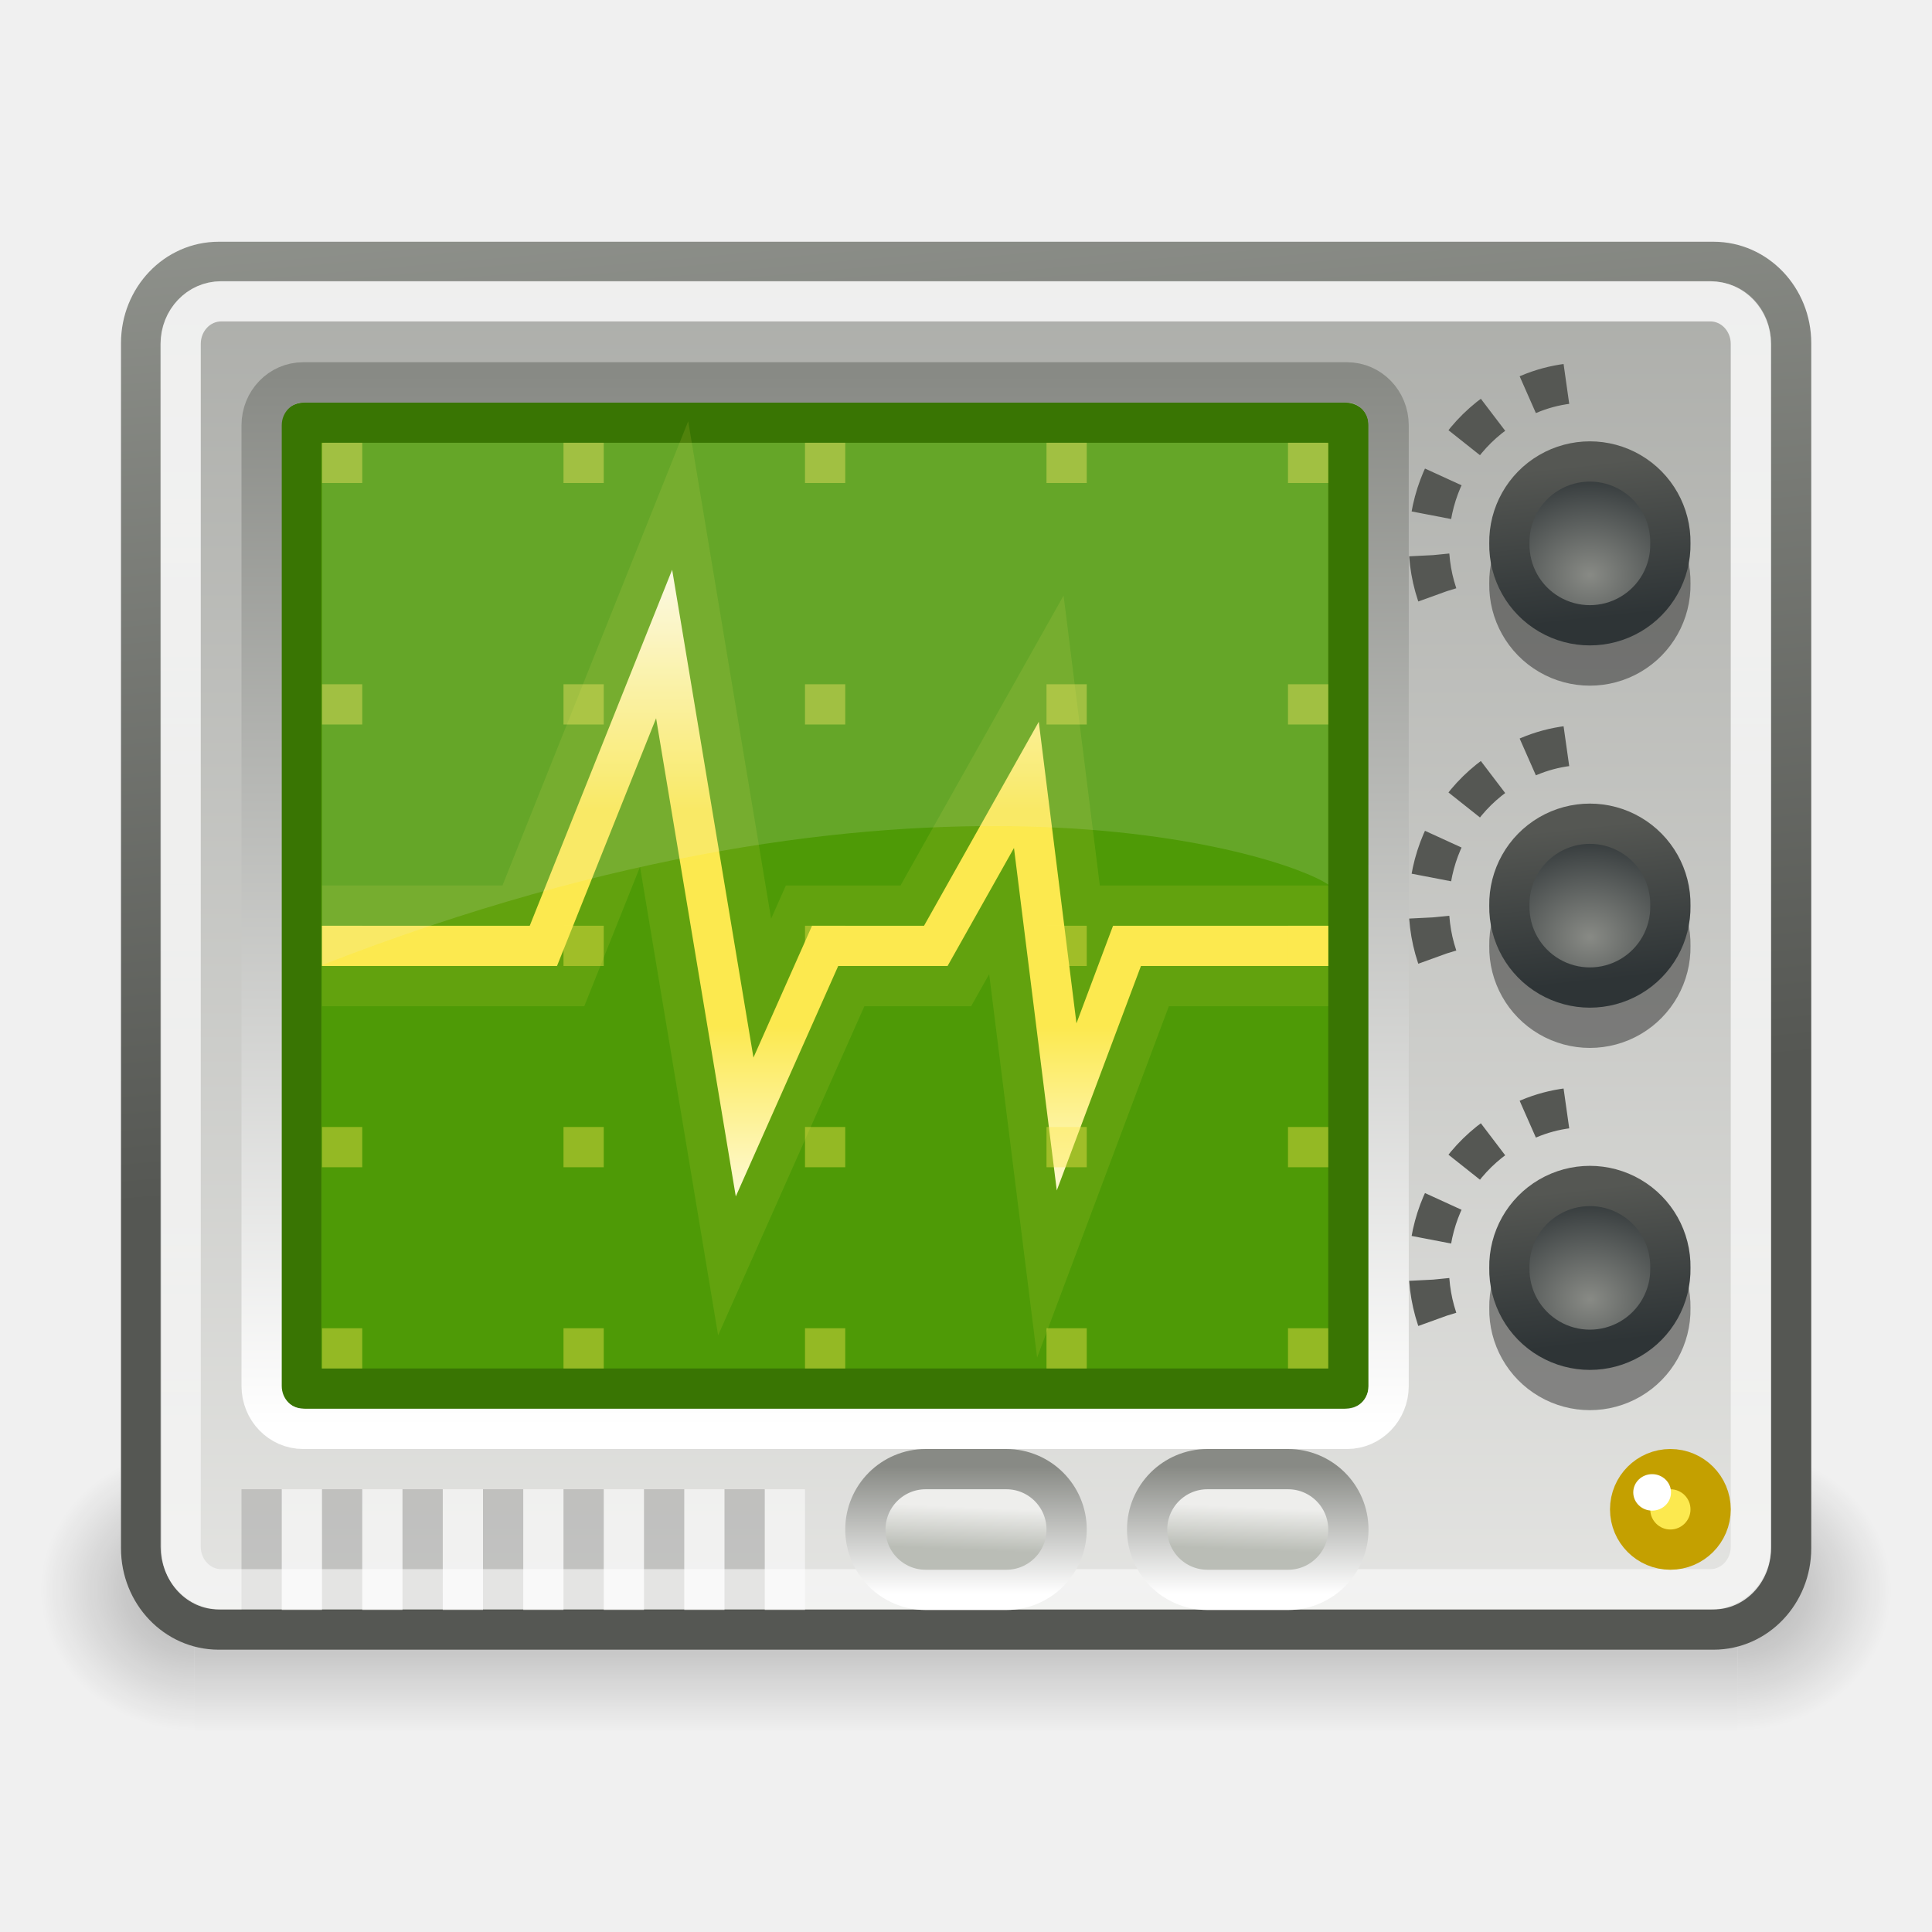
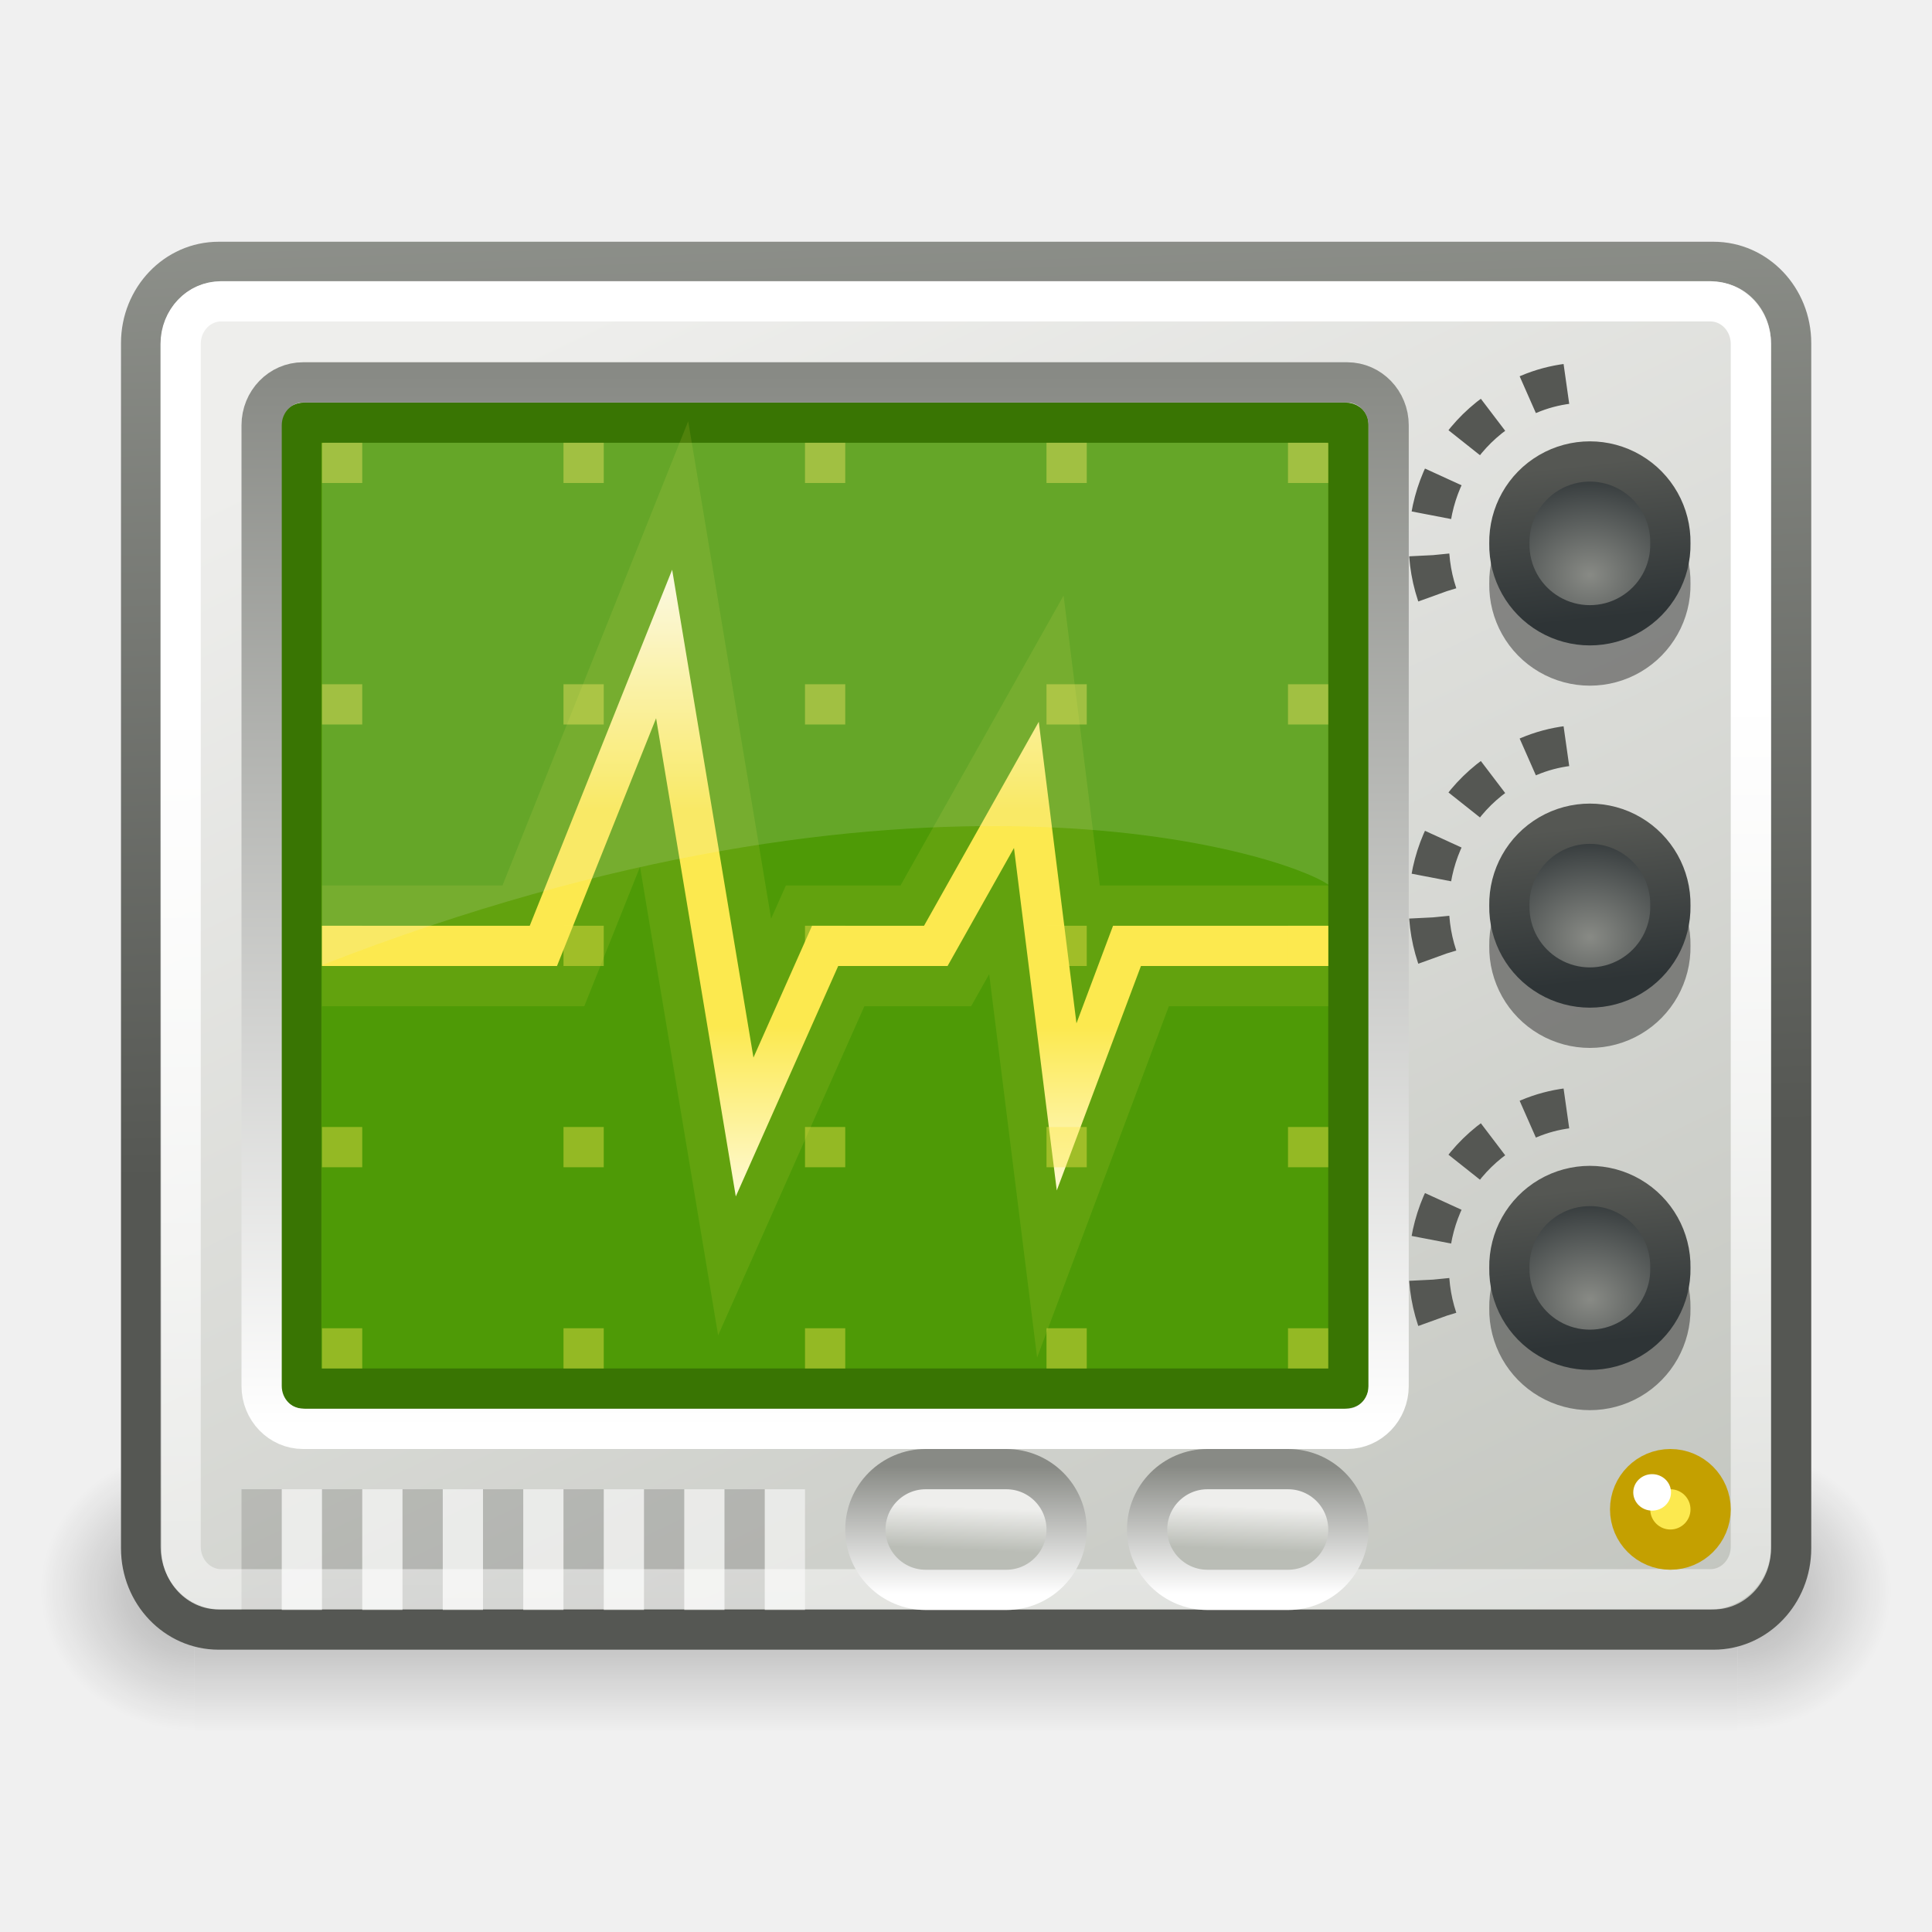
<svg xmlns="http://www.w3.org/2000/svg" xmlns:xlink="http://www.w3.org/1999/xlink" width="48px" height="48px" id="svg1307">
  <defs id="defs1309">
    <linearGradient id="linearGradient2882">
      <stop style="stop-color:white;stop-opacity:1;" offset="0" id="stop2884" />
      <stop id="stop2892" offset="0.392" style="stop-color:#fce94f;stop-opacity:1;" />
      <stop id="stop2890" offset="0.5" style="stop-color:#fce94f;stop-opacity:1;" />
      <stop style="stop-color:#fce94f;stop-opacity:1;" offset="0.693" id="stop2894" />
      <stop style="stop-color:white;stop-opacity:1;" offset="1" id="stop2886" />
    </linearGradient>
    <linearGradient id="linearGradient2987">
      <stop id="stop2989" offset="0" style="stop-color:#babdb6;stop-opacity:1" />
      <stop id="stop2991" offset="1" style="stop-color:#eeeeec;stop-opacity:1" />
    </linearGradient>
    <linearGradient id="linearGradient2969">
      <stop id="stop2971" offset="0" style="stop-color:#888a85;stop-opacity:1" />
      <stop id="stop2973" offset="1" style="stop-color:white;stop-opacity:1;" />
    </linearGradient>
    <linearGradient id="linearGradient2954">
      <stop style="stop-color:#babdb6;stop-opacity:1" offset="0" id="stop2956" />
      <stop style="stop-color:#eeeeec;stop-opacity:1" offset="1" id="stop2958" />
    </linearGradient>
    <linearGradient id="linearGradient22140">
      <stop style="stop-color:black;stop-opacity:0;" offset="0" id="stop22142" />
      <stop id="stop22148" offset="0.5" style="stop-color:black;stop-opacity:1;" />
      <stop style="stop-color:black;stop-opacity:0;" offset="1" id="stop22144" />
    </linearGradient>
    <linearGradient id="linearGradient22122">
      <stop style="stop-color:black;stop-opacity:1;" offset="0" id="stop22124" />
      <stop style="stop-color:black;stop-opacity:0;" offset="1" id="stop22126" />
    </linearGradient>
    <linearGradient id="linearGradient22096">
-       <stop id="stop22098" offset="0" style="stop-color:#888a85;stop-opacity:1" />
+       <stop id="stop22098" offset="0" style="stop-color:#babdb6;stop-opacity:1" />
      <stop id="stop22100" offset="1" style="stop-color:#eeeeec;stop-opacity:1" />
    </linearGradient>
    <linearGradient id="linearGradient21795">
      <stop id="stop21797" offset="0" style="stop-color:#babdb6;stop-opacity:1" />
      <stop id="stop21799" offset="1" style="stop-color:#555753;stop-opacity:1" />
    </linearGradient>
    <linearGradient id="linearGradient8174">
      <stop style="stop-color:#555753;stop-opacity:1" offset="0" id="stop8176" />
      <stop style="stop-color:#2e3436;stop-opacity:1;" offset="1" id="stop8178" />
    </linearGradient>
    <linearGradient id="linearGradient7269">
      <stop style="stop-color:#888a85;stop-opacity:1" offset="0" id="stop7271" />
      <stop style="stop-color:#2e3436;stop-opacity:1" offset="1" id="stop7273" />
    </linearGradient>
    <linearGradient id="linearGradient3698">
      <stop style="stop-color:#888a85;stop-opacity:1" offset="0" id="stop3700" />
      <stop style="stop-color:white;stop-opacity:1;" offset="1" id="stop3702" />
    </linearGradient>
    <linearGradient id="linearGradient2803">
      <stop style="stop-color:white;stop-opacity:1;" offset="0" id="stop2805" />
      <stop style="stop-color:white;stop-opacity:0.446;" offset="1" id="stop2807" />
    </linearGradient>
    <radialGradient xlink:href="#linearGradient7269" id="radialGradient21844" gradientUnits="userSpaceOnUse" gradientTransform="matrix(1.293977,0,1.45815e-6,1.099043,-11.73899,-1.351307)" cx="39.543" cy="14.357" fx="39.543" fy="14.357" r="3.932" />
    <linearGradient xlink:href="#linearGradient8174" id="linearGradient21846" gradientUnits="userSpaceOnUse" x1="37.63" y1="10.083" x2="38.316" y2="16.371" />
    <radialGradient xlink:href="#linearGradient7269" id="radialGradient21848" gradientUnits="userSpaceOnUse" gradientTransform="matrix(1.293977,0,1.45815e-6,1.099043,-11.73899,-1.351307)" cx="39.543" cy="14.357" fx="39.543" fy="14.357" r="3.932" />
    <linearGradient xlink:href="#linearGradient8174" id="linearGradient21850" gradientUnits="userSpaceOnUse" x1="37.63" y1="10.083" x2="38.316" y2="16.371" />
    <radialGradient xlink:href="#linearGradient7269" id="radialGradient21852" gradientUnits="userSpaceOnUse" gradientTransform="matrix(1.293977,0,1.45815e-6,1.099043,-11.73899,-1.351307)" cx="39.543" cy="14.357" fx="39.543" fy="14.357" r="3.932" />
    <linearGradient xlink:href="#linearGradient8174" id="linearGradient21854" gradientUnits="userSpaceOnUse" x1="37.63" y1="10.083" x2="38.316" y2="16.371" />
-     <linearGradient xlink:href="#linearGradient2803" id="linearGradient21992" gradientUnits="userSpaceOnUse" gradientTransform="matrix(0.950706,0,0,0.887885,1.171958,4.390872)" x1="19.566" y1="9.518" x2="19.566" y2="62.332" />
+     <linearGradient xlink:href="#linearGradient2803" id="linearGradient21992" gradientUnits="userSpaceOnUse" gradientTransform="matrix(0.950706,0,0,0.887885,1.171958,4.390872)" x1="19.566" y1="14.496" x2="19.566" y2="40.095" />
    <linearGradient xlink:href="#linearGradient3698" id="linearGradient22033" gradientUnits="userSpaceOnUse" x1="11.625" y1="5.312" x2="11.625" y2="30.441" gradientTransform="matrix(1,0,0,1.04,1,3.780002)" />
-     <linearGradient xlink:href="#linearGradient22096" id="linearGradient22038" gradientUnits="userSpaceOnUse" gradientTransform="matrix(0.953606,0,0,0.89449,1.116244,4.264405)" x1="29.793" y1="-21.337" x2="29.793" y2="46.906" />
-     <linearGradient xlink:href="#linearGradient21795" id="linearGradient22040" gradientUnits="userSpaceOnUse" x1="7.073" y1="-17.03" x2="10.642" y2="25.267" gradientTransform="matrix(0.953606,0,0,0.999586,1.116244,4.001037)" />
+     <linearGradient xlink:href="#linearGradient22096" id="linearGradient22038" gradientUnits="userSpaceOnUse" gradientTransform="matrix(0.953606,0,0,0.89449,1.116244,4.264405)" x1="49.193" y1="47.84" x2="24" y2="-1.166" />
+     <linearGradient xlink:href="#linearGradient21795" id="linearGradient22040" gradientUnits="userSpaceOnUse" x1="7.073" y1="-17.03" x2="8.414" y2="25.142" gradientTransform="matrix(0.953606,0,0,0.999586,1.116244,4.001037)" />
    <radialGradient xlink:href="#linearGradient22122" id="radialGradient23040" gradientUnits="userSpaceOnUse" gradientTransform="matrix(0,-1.000001,1.142856,0,-41.10259,45.50001)" cx="7" cy="39.465" fx="7" fy="39.465" r="3.5" />
    <radialGradient xlink:href="#linearGradient22122" id="radialGradient23042" gradientUnits="userSpaceOnUse" gradientTransform="matrix(0,-1.000001,1.142856,0,-89.10259,-31.49999)" cx="7" cy="39.465" fx="7" fy="39.465" r="3.5" />
    <linearGradient xlink:href="#linearGradient22140" id="linearGradient23044" gradientUnits="userSpaceOnUse" x1="18.142" y1="35" x2="18.142" y2="42.041" />
    <linearGradient xlink:href="#linearGradient2969" id="linearGradient2952" x1="24.781" y1="35.438" x2="24.781" y2="38.601" gradientUnits="userSpaceOnUse" gradientTransform="translate(-1,1)" />
    <linearGradient xlink:href="#linearGradient2954" id="linearGradient2960" x1="25.544" y1="37.526" x2="25.588" y2="36.465" gradientUnits="userSpaceOnUse" gradientTransform="translate(-1,1)" />
    <linearGradient xlink:href="#linearGradient2987" id="linearGradient2965" gradientUnits="userSpaceOnUse" x1="25.544" y1="37.526" x2="25.588" y2="36.465" gradientTransform="translate(6,1)" />
    <linearGradient xlink:href="#linearGradient3698" id="linearGradient2967" gradientUnits="userSpaceOnUse" x1="24.781" y1="35.438" x2="24.781" y2="38.601" gradientTransform="translate(6,1)" />
    <linearGradient xlink:href="#linearGradient2882" id="linearGradient2888" x1="15.733" y1="13.055" x2="15.733" y2="31.025" gradientUnits="userSpaceOnUse" />
  </defs>
  <g id="layer1">
    <g id="g22150" style="opacity:0.3" transform="matrix(0.958333,0,0,1,1,1)">
      <rect y="35" x="0" height="7" width="4" id="rect22120" style="opacity:1;fill:url(#radialGradient23040);fill-opacity:1;stroke:none;stroke-width:3;stroke-linecap:square;stroke-linejoin:miter;stroke-miterlimit:10;stroke-dasharray:none;stroke-dashoffset:1.2;stroke-opacity:1" />
      <rect transform="scale(-1,-1)" y="-42" x="-48" height="7" width="4" id="rect22134" style="opacity:1;fill:url(#radialGradient23042);fill-opacity:1;stroke:none;stroke-width:3;stroke-linecap:square;stroke-linejoin:miter;stroke-miterlimit:10;stroke-dasharray:none;stroke-dashoffset:1.2;stroke-opacity:1" />
      <rect y="35" x="4" height="7" width="40" id="rect22138" style="opacity:1;fill:url(#linearGradient23044);fill-opacity:1;stroke:none;stroke-width:3;stroke-linecap:square;stroke-linejoin:miter;stroke-miterlimit:10;stroke-dasharray:none;stroke-dashoffset:1.2;stroke-opacity:1" />
    </g>
    <rect style="fill:url(#linearGradient22038);fill-opacity:1;stroke:url(#linearGradient22040);stroke-width:1;stroke-linecap:round;stroke-linejoin:round;stroke-miterlimit:4;stroke-dasharray:none;stroke-opacity:1" id="rect1343" width="40.994" height="33.98" x="3.506" y="6.506" rx="1.926" ry="2.019" />
    <path transform="matrix(0.608696,0,0,0.608695,15.49999,6.50001)" d="M 42.714 13.143 A 3.286 3.286 0 1 1  36.143,13.143 A 3.286 3.286 0 1 1  42.714 13.143 z" id="path20800" style="opacity:0.4;fill:black;fill-opacity:1;stroke:black;stroke-width:1.643;stroke-linecap:round;stroke-linejoin:round;stroke-miterlimit:4;stroke-dasharray:none;stroke-opacity:1" />
    <rect style="fill:#4e9a06;fill-opacity:1;stroke:#397503;stroke-width:1;stroke-linecap:round;stroke-linejoin:round;stroke-miterlimit:4;stroke-dasharray:none;stroke-opacity:1" id="rect2224" width="26.016" height="24" x="7.484" y="10.5" rx="0.093" ry="0.031" />
    <g id="g22114" transform="translate(1,0)">
      <path id="path22112" d="M 7,23.5 L 12.5,23.5 L 15.5,16 L 17.5,28 L 19.5,23.5 L 22.25,23.5 L 24.5,19.5 L 25.5,27.5 L 27,23.5 L 32,23.5" style="opacity:0.116;fill:none;fill-rule:evenodd;stroke:#fce94f;stroke-width:3;stroke-linecap:butt;stroke-linejoin:miter;stroke-miterlimit:10;stroke-dasharray:none;stroke-opacity:1" />
      <path id="path22106" d="M 7,23.5 L 12.5,23.5 L 15.5,16 L 17.5,28 L 19.5,23.5 L 22.25,23.5 L 24.5,19.5 L 25.5,27.5 L 27,23.5 L 32,23.5" style="fill:none;fill-opacity:1;fill-rule:evenodd;stroke:url(#linearGradient2888);stroke-width:1;stroke-linecap:butt;stroke-linejoin:miter;stroke-miterlimit:10;stroke-dasharray:none;stroke-opacity:1" />
    </g>
    <rect style="fill:none;fill-opacity:1;stroke:url(#linearGradient22033);stroke-width:1;stroke-linecap:square;stroke-linejoin:miter;stroke-miterlimit:4;stroke-dasharray:none;stroke-dashoffset:10;stroke-opacity:1" id="rect2811" width="28" height="26" x="6.5" y="9.5" rx="1.03" ry="1.066" />
    <g id="g20766" transform="translate(-1,3)">
      <path transform="matrix(0.608696,0,0,0.608695,16.49999,2.50001)" d="M 42.714 13.143 A 3.286 3.286 0 1 1  36.143,13.143 A 3.286 3.286 0 1 1  42.714 13.143 z" id="path17146" style="fill:url(#radialGradient21844);fill-opacity:1;stroke:url(#linearGradient21846);stroke-width:1.643;stroke-linecap:round;stroke-linejoin:round;stroke-miterlimit:4;stroke-dasharray:none;stroke-opacity:1" />
      <path id="path18989" d="M 36.583,14.786 C 35.676,13.215 36.215,11.204 37.786,10.297 C 38.309,9.995 38.824,9.857 39.429,9.857" style="fill:none;fill-opacity:1;stroke:#555753;stroke-width:0.821;stroke-linecap:butt;stroke-linejoin:miter;stroke-miterlimit:4;stroke-dasharray:0.821, 0.821;stroke-dashoffset:0.986;stroke-opacity:1" transform="matrix(1.21739,0,0,1.217389,-7.499959,-5.499963)" />
    </g>
    <path transform="matrix(0.608696,0,0,0.608695,15.49999,15.50001)" d="M 42.714 13.143 A 3.286 3.286 0 1 1  36.143,13.143 A 3.286 3.286 0 1 1  42.714 13.143 z" id="path20806" style="opacity:0.4;fill:black;fill-opacity:1;stroke:black;stroke-width:1.643;stroke-linecap:round;stroke-linejoin:round;stroke-miterlimit:4;stroke-dasharray:none;stroke-opacity:1" />
    <g id="g20776" transform="translate(-1,12)">
      <path transform="matrix(0.608696,0,0,0.608695,16.49999,2.50001)" d="M 42.714 13.143 A 3.286 3.286 0 1 1  36.143,13.143 A 3.286 3.286 0 1 1  42.714 13.143 z" id="path20778" style="fill:url(#radialGradient21848);fill-opacity:1;stroke:url(#linearGradient21850);stroke-width:1.643;stroke-linecap:round;stroke-linejoin:round;stroke-miterlimit:4;stroke-dasharray:none;stroke-opacity:1" />
      <path id="path20780" d="M 36.583,14.786 C 35.676,13.215 36.215,11.204 37.786,10.297 C 38.309,9.995 38.824,9.857 39.429,9.857" style="fill:none;fill-opacity:1;stroke:#555753;stroke-width:0.821;stroke-linecap:butt;stroke-linejoin:miter;stroke-miterlimit:4;stroke-dasharray:0.821, 0.821;stroke-dashoffset:0.986;stroke-opacity:1" transform="matrix(1.21739,0,0,1.217389,-7.499959,-5.499963)" />
    </g>
    <path transform="matrix(0.608696,0,0,0.608695,15.49999,24.50001)" d="M 42.714 13.143 A 3.286 3.286 0 1 1  36.143,13.143 A 3.286 3.286 0 1 1  42.714 13.143 z" id="path20810" style="opacity:0.4;fill:black;fill-opacity:1;stroke:black;stroke-width:1.643;stroke-linecap:round;stroke-linejoin:round;stroke-miterlimit:4;stroke-dasharray:none;stroke-opacity:1" />
    <g id="g20788" transform="translate(-1,21)">
      <path transform="matrix(0.608696,0,0,0.608695,16.49999,2.50001)" d="M 42.714 13.143 A 3.286 3.286 0 1 1  36.143,13.143 A 3.286 3.286 0 1 1  42.714 13.143 z" id="path20790" style="fill:url(#radialGradient21852);fill-opacity:1;stroke:url(#linearGradient21854);stroke-width:1.643;stroke-linecap:round;stroke-linejoin:round;stroke-miterlimit:4;stroke-dasharray:none;stroke-opacity:1" />
      <path id="path20792" d="M 36.583,14.786 C 35.676,13.215 36.215,11.204 37.786,10.297 C 38.309,9.995 38.824,9.857 39.429,9.857" style="fill:none;fill-opacity:1;stroke:#555753;stroke-width:0.821;stroke-linecap:butt;stroke-linejoin:miter;stroke-miterlimit:4;stroke-dasharray:0.821, 0.821;stroke-dashoffset:0.986;stroke-opacity:1" transform="matrix(1.21739,0,0,1.217389,-7.499959,-5.499963)" />
    </g>
    <g id="g21783" style="opacity:0.6" transform="matrix(1,0,0,0.5,1,22)">
      <rect y="30" x="6" height="6" width="1" id="rect21744" style="opacity:0.888;fill:white;fill-opacity:1;stroke:none;stroke-width:1;stroke-linecap:square;stroke-linejoin:miter;stroke-miterlimit:4;stroke-dasharray:1, 1;stroke-dashoffset:1.2;stroke-opacity:1" />
      <rect y="30" x="8" height="6" width="1" id="rect21746" style="opacity:0.888;fill:white;fill-opacity:1;stroke:none;stroke-width:1;stroke-linecap:square;stroke-linejoin:miter;stroke-miterlimit:4;stroke-dasharray:1, 1;stroke-dashoffset:1.2;stroke-opacity:1" />
      <rect y="30" x="10" height="6" width="1" id="rect21748" style="opacity:0.888;fill:white;fill-opacity:1;stroke:none;stroke-width:1;stroke-linecap:square;stroke-linejoin:miter;stroke-miterlimit:4;stroke-dasharray:1, 1;stroke-dashoffset:1.2;stroke-opacity:1" />
      <rect y="30" x="12" height="6" width="1" id="rect21752" style="opacity:0.888;fill:white;fill-opacity:1;stroke:none;stroke-width:1;stroke-linecap:square;stroke-linejoin:miter;stroke-miterlimit:4;stroke-dasharray:1, 1;stroke-dashoffset:1.2;stroke-opacity:1" />
      <rect y="30" x="14" height="6" width="1" id="rect21754" style="opacity:0.888;fill:white;fill-opacity:1;stroke:none;stroke-width:1;stroke-linecap:square;stroke-linejoin:miter;stroke-miterlimit:4;stroke-dasharray:1, 1;stroke-dashoffset:1.2;stroke-opacity:1" />
      <rect y="30" x="16" height="6" width="1" id="rect21756" style="opacity:0.888;fill:white;fill-opacity:1;stroke:none;stroke-width:1;stroke-linecap:square;stroke-linejoin:miter;stroke-miterlimit:4;stroke-dasharray:1, 1;stroke-dashoffset:1.2;stroke-opacity:1" />
      <rect y="30" x="18" height="6" width="1" id="rect21758" style="opacity:0.888;fill:white;fill-opacity:1;stroke:none;stroke-width:1;stroke-linecap:square;stroke-linejoin:miter;stroke-miterlimit:4;stroke-dasharray:1, 1;stroke-dashoffset:1.2;stroke-opacity:1" />
    </g>
    <g id="g21774" style="opacity:0.162;fill:black;fill-opacity:1" transform="matrix(1,0,0,0.5,-1,22)">
      <rect y="30" x="7" height="6" width="1" id="rect21760" style="opacity:0.888;fill:black;fill-opacity:1;stroke:none;stroke-width:1;stroke-linecap:square;stroke-linejoin:miter;stroke-miterlimit:4;stroke-dasharray:1, 1;stroke-dashoffset:1.2;stroke-opacity:1" />
      <rect y="30" x="9" height="6" width="1" id="rect21762" style="opacity:0.888;fill:black;fill-opacity:1;stroke:none;stroke-width:1;stroke-linecap:square;stroke-linejoin:miter;stroke-miterlimit:4;stroke-dasharray:1, 1;stroke-dashoffset:1.2;stroke-opacity:1" />
      <rect y="30" x="11" height="6" width="1" id="rect21764" style="opacity:0.888;fill:black;fill-opacity:1;stroke:none;stroke-width:1;stroke-linecap:square;stroke-linejoin:miter;stroke-miterlimit:4;stroke-dasharray:1, 1;stroke-dashoffset:1.2;stroke-opacity:1" />
      <rect y="30" x="13" height="6" width="1" id="rect21766" style="opacity:0.888;fill:black;fill-opacity:1;stroke:none;stroke-width:1;stroke-linecap:square;stroke-linejoin:miter;stroke-miterlimit:4;stroke-dasharray:1, 1;stroke-dashoffset:1.2;stroke-opacity:1" />
      <rect y="30" x="15" height="6" width="1" id="rect21768" style="opacity:0.888;fill:black;fill-opacity:1;stroke:none;stroke-width:1;stroke-linecap:square;stroke-linejoin:miter;stroke-miterlimit:4;stroke-dasharray:1, 1;stroke-dashoffset:1.2;stroke-opacity:1" />
      <rect y="30" x="17" height="6" width="1" id="rect21770" style="opacity:0.888;fill:black;fill-opacity:1;stroke:none;stroke-width:1;stroke-linecap:square;stroke-linejoin:miter;stroke-miterlimit:4;stroke-dasharray:1, 1;stroke-dashoffset:1.2;stroke-opacity:1" />
      <rect y="30" x="19" height="6" width="1" id="rect21772" style="opacity:0.888;fill:black;fill-opacity:1;stroke:none;stroke-width:1;stroke-linecap:square;stroke-linejoin:miter;stroke-miterlimit:4;stroke-dasharray:1, 1;stroke-dashoffset:1.2;stroke-opacity:1" />
    </g>
-     <rect style="opacity:0.803;fill:none;fill-opacity:1;stroke:url(#linearGradient21992);stroke-width:1;stroke-linecap:round;stroke-linejoin:round;stroke-miterlimit:4;stroke-dasharray:none;stroke-opacity:1" id="rect2218" width="39.012" height="31.999" x="4.488" y="7.486" rx="1.006" ry="1.058" />
+     <rect style="opacity:1;fill:none;fill-opacity:1;stroke:url(#linearGradient21992);stroke-width:1;stroke-linecap:round;stroke-linejoin:round;stroke-miterlimit:4;stroke-dasharray:none;stroke-opacity:1" id="rect2218" width="39.012" height="31.999" x="4.488" y="7.486" rx="1.006" ry="1.058" />
    <g id="g22069" style="opacity:0.4;fill:#fce94f" transform="translate(1,0)">
      <rect y="11" x="7" height="1" width="1" id="rect21866" style="fill:#fce94f;fill-opacity:1;stroke:none;stroke-width:1;stroke-linecap:square;stroke-linejoin:miter;stroke-miterlimit:4;stroke-dasharray:none;stroke-dashoffset:1.2;stroke-opacity:1" />
      <rect y="11" x="13" height="1" width="1" id="rect21868" style="fill:#fce94f;fill-opacity:1;stroke:none;stroke-width:1;stroke-linecap:square;stroke-linejoin:miter;stroke-miterlimit:4;stroke-dasharray:none;stroke-dashoffset:1.2;stroke-opacity:1" />
      <rect y="11" x="19" height="1" width="1" id="rect21870" style="fill:#fce94f;fill-opacity:1;stroke:none;stroke-width:1;stroke-linecap:square;stroke-linejoin:miter;stroke-miterlimit:4;stroke-dasharray:none;stroke-dashoffset:1.2;stroke-opacity:1" />
      <rect y="11" x="25" height="1" width="1" id="rect21874" style="fill:#fce94f;fill-opacity:1;stroke:none;stroke-width:1;stroke-linecap:square;stroke-linejoin:miter;stroke-miterlimit:4;stroke-dasharray:none;stroke-dashoffset:1.2;stroke-opacity:1" />
      <rect y="11" x="31" height="1" width="1" id="rect21928" style="fill:#fce94f;fill-opacity:1;stroke:none;stroke-width:1;stroke-linecap:square;stroke-linejoin:miter;stroke-miterlimit:4;stroke-dasharray:none;stroke-dashoffset:1.2;stroke-opacity:1" />
      <rect y="17" x="7" height="1" width="1" id="rect21939" style="fill:#fce94f;fill-opacity:1;stroke:none;stroke-width:1;stroke-linecap:square;stroke-linejoin:miter;stroke-miterlimit:4;stroke-dasharray:none;stroke-dashoffset:1.2;stroke-opacity:1" />
      <rect y="17" x="13" height="1" width="1" id="rect21941" style="fill:#fce94f;fill-opacity:1;stroke:none;stroke-width:1;stroke-linecap:square;stroke-linejoin:miter;stroke-miterlimit:4;stroke-dasharray:none;stroke-dashoffset:1.2;stroke-opacity:1" />
      <rect y="17" x="19" height="1" width="1" id="rect21943" style="fill:#fce94f;fill-opacity:1;stroke:none;stroke-width:1;stroke-linecap:square;stroke-linejoin:miter;stroke-miterlimit:4;stroke-dasharray:none;stroke-dashoffset:1.2;stroke-opacity:1" />
      <rect y="17" x="25" height="1" width="1" id="rect21945" style="fill:#fce94f;fill-opacity:1;stroke:none;stroke-width:1;stroke-linecap:square;stroke-linejoin:miter;stroke-miterlimit:4;stroke-dasharray:none;stroke-dashoffset:1.2;stroke-opacity:1" />
      <rect y="17" x="31" height="1" width="1" id="rect21947" style="fill:#fce94f;fill-opacity:1;stroke:none;stroke-width:1;stroke-linecap:square;stroke-linejoin:miter;stroke-miterlimit:4;stroke-dasharray:none;stroke-dashoffset:1.2;stroke-opacity:1" />
      <rect y="23" x="7" height="1" width="1" id="rect21951" style="fill:#fce94f;fill-opacity:1;stroke:none;stroke-width:1;stroke-linecap:square;stroke-linejoin:miter;stroke-miterlimit:4;stroke-dasharray:none;stroke-dashoffset:1.2;stroke-opacity:1" />
      <rect y="23" x="13" height="1" width="1" id="rect21953" style="fill:#fce94f;fill-opacity:1;stroke:none;stroke-width:1;stroke-linecap:square;stroke-linejoin:miter;stroke-miterlimit:4;stroke-dasharray:none;stroke-dashoffset:1.2;stroke-opacity:1" />
      <rect y="23" x="19" height="1" width="1" id="rect21955" style="fill:#fce94f;fill-opacity:1;stroke:none;stroke-width:1;stroke-linecap:square;stroke-linejoin:miter;stroke-miterlimit:4;stroke-dasharray:none;stroke-dashoffset:1.2;stroke-opacity:1" />
      <rect y="23" x="25" height="1" width="1" id="rect21957" style="fill:#fce94f;fill-opacity:1;stroke:none;stroke-width:1;stroke-linecap:square;stroke-linejoin:miter;stroke-miterlimit:4;stroke-dasharray:none;stroke-dashoffset:1.2;stroke-opacity:1" />
      <rect y="23" x="31" height="1" width="1" id="rect21959" style="fill:#fce94f;fill-opacity:1;stroke:none;stroke-width:1;stroke-linecap:square;stroke-linejoin:miter;stroke-miterlimit:4;stroke-dasharray:none;stroke-dashoffset:1.2;stroke-opacity:1" />
      <rect y="28" x="7" height="1" width="1" id="rect21963" style="fill:#fce94f;fill-opacity:1;stroke:none;stroke-width:1;stroke-linecap:square;stroke-linejoin:miter;stroke-miterlimit:4;stroke-dasharray:none;stroke-dashoffset:1.2;stroke-opacity:1" />
      <rect y="28" x="13" height="1" width="1" id="rect21965" style="fill:#fce94f;fill-opacity:1;stroke:none;stroke-width:1;stroke-linecap:square;stroke-linejoin:miter;stroke-miterlimit:4;stroke-dasharray:none;stroke-dashoffset:1.2;stroke-opacity:1" />
      <rect y="28" x="19" height="1" width="1" id="rect21967" style="fill:#fce94f;fill-opacity:1;stroke:none;stroke-width:1;stroke-linecap:square;stroke-linejoin:miter;stroke-miterlimit:4;stroke-dasharray:none;stroke-dashoffset:1.2;stroke-opacity:1" />
      <rect y="28" x="25" height="1" width="1" id="rect21969" style="fill:#fce94f;fill-opacity:1;stroke:none;stroke-width:1;stroke-linecap:square;stroke-linejoin:miter;stroke-miterlimit:4;stroke-dasharray:none;stroke-dashoffset:1.2;stroke-opacity:1" />
      <rect y="28" x="31" height="1" width="1" id="rect21971" style="fill:#fce94f;fill-opacity:1;stroke:none;stroke-width:1;stroke-linecap:square;stroke-linejoin:miter;stroke-miterlimit:4;stroke-dasharray:none;stroke-dashoffset:1.2;stroke-opacity:1" />
      <rect y="33" x="7" height="1" width="1" id="rect21981" style="fill:#fce94f;fill-opacity:1;stroke:none;stroke-width:1;stroke-linecap:square;stroke-linejoin:miter;stroke-miterlimit:4;stroke-dasharray:none;stroke-dashoffset:1.2;stroke-opacity:1" />
      <rect y="33" x="13" height="1" width="1" id="rect21983" style="fill:#fce94f;fill-opacity:1;stroke:none;stroke-width:1;stroke-linecap:square;stroke-linejoin:miter;stroke-miterlimit:4;stroke-dasharray:none;stroke-dashoffset:1.2;stroke-opacity:1" />
      <rect y="33" x="19" height="1" width="1" id="rect21985" style="fill:#fce94f;fill-opacity:1;stroke:none;stroke-width:1;stroke-linecap:square;stroke-linejoin:miter;stroke-miterlimit:4;stroke-dasharray:none;stroke-dashoffset:1.2;stroke-opacity:1" />
      <rect y="33" x="25" height="1" width="1" id="rect21987" style="fill:#fce94f;fill-opacity:1;stroke:none;stroke-width:1;stroke-linecap:square;stroke-linejoin:miter;stroke-miterlimit:4;stroke-dasharray:none;stroke-dashoffset:1.2;stroke-opacity:1" />
      <rect y="33" x="31" height="1" width="1" id="rect21989" style="fill:#fce94f;fill-opacity:1;stroke:none;stroke-width:1;stroke-linecap:square;stroke-linejoin:miter;stroke-miterlimit:4;stroke-dasharray:none;stroke-dashoffset:1.2;stroke-opacity:1" />
    </g>
    <path style="opacity:0.15;fill:#eeeeec;fill-opacity:1;stroke:none;stroke-width:1;stroke-linecap:square;stroke-linejoin:miter;stroke-miterlimit:4;stroke-dashoffset:10;stroke-opacity:1" d="M 8.092,11 L 32.908,11 C 32.959,11 33,11.01 33,11.023 L 33,21.977 C 31.844,21.187 22.656,18.256 8,23.977 L 8,11.023 C 8,11.01 8.041,11 8.092,11 z " id="rect4591" />
    <g id="g2911" transform="translate(3,1)">
      <path transform="matrix(0.8,0,0,0.8,5.5,7.5)" d="M 42.5 36.25 A 1.25 1.25 0 1 1  40,36.25 A 1.25 1.25 0 1 1  42.5 36.25 z" id="path2891" style="opacity:1;fill:#fce94f;fill-opacity:1;stroke:#c4a000;stroke-width:1.25;stroke-linecap:square;stroke-linejoin:miter;stroke-miterlimit:10;stroke-dasharray:none;stroke-dashoffset:1.2;stroke-opacity:1" />
      <path transform="translate(-4,0)" d="M 42.516 36.078 A 0.469 0.453 0 1 1  41.578,36.078 A 0.469 0.453 0 1 1  42.516 36.078 z" id="path2893" style="opacity:1;fill:white;fill-opacity:1;stroke:none;stroke-width:1;stroke-linecap:square;stroke-linejoin:miter;stroke-miterlimit:10;stroke-dasharray:none;stroke-dashoffset:1.2;stroke-opacity:1" />
    </g>
    <rect style="opacity:1;fill:url(#linearGradient2960);fill-opacity:1;stroke:url(#linearGradient2952);stroke-width:1;stroke-linecap:butt;stroke-linejoin:miter;stroke-miterlimit:4;stroke-dasharray:none;stroke-dashoffset:1.2;stroke-opacity:1" id="rect2944" width="5" height="3" x="21.5" y="36.5" rx="1.5" ry="1.5" />
    <rect style="opacity:1;fill:url(#linearGradient2965);fill-opacity:1;stroke:url(#linearGradient2967);stroke-width:1;stroke-linecap:butt;stroke-linejoin:miter;stroke-miterlimit:4;stroke-dasharray:none;stroke-dashoffset:1.2;stroke-opacity:1" id="rect2963" width="5" height="3" x="28.5" y="36.5" rx="1.5" ry="1.5" />
  </g>
</svg>
